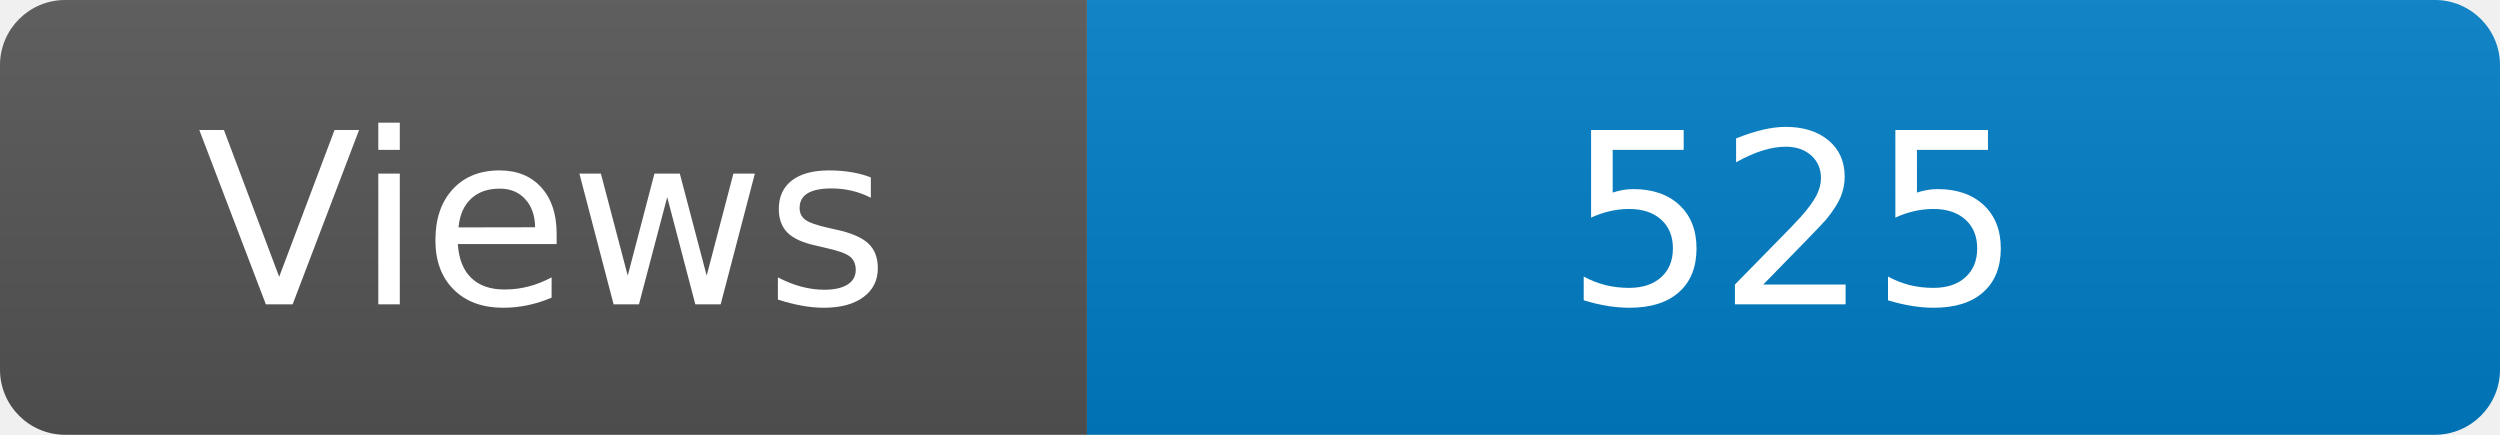
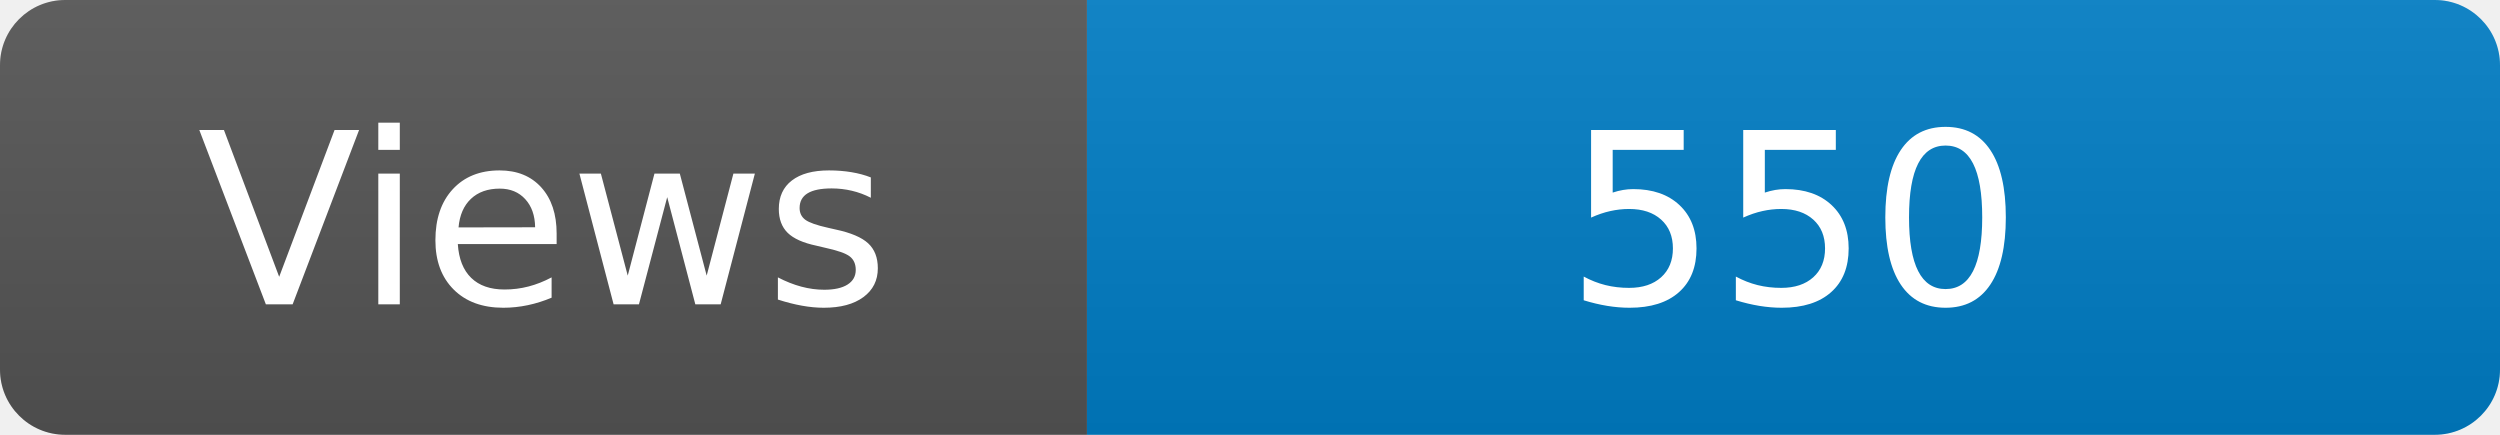
<svg xmlns="http://www.w3.org/2000/svg" width="115" height="20" role="img" aria-label="Maintained?: yes">
  <linearGradient id="s" x2="0" y2="100%">
    <stop offset="0" stop-color="#bbb" stop-opacity=".1" />
    <stop offset="1" stop-opacity=".1" />
  </linearGradient>
  <clipPath id="r">
    <rect width="115" height="20" rx="3" fill="#fff" />
  </clipPath>
  <g clip-path="url(#r)">
    <rect width="50" height="20" fill="#555" />
    <rect x="50" width="160" height="20" fill="#007ec6" />
    <rect width="115" height="20" fill="url(#s)" />
  </g>
  <g fill="#fff" text-anchor="middle" font-family="Verdana,Geneva,DejaVu Sans,sans-serif" font-size="110">
    <text x="250" y="140" transform="scale(.1)" fill="#fff">Views</text>
-     <text x="825" y="140" transform="scale(.1)" fill="#fff">525</text>
+     <text x="825" y="140" transform="scale(.1)" fill="#fff">550</text>
  </g>
</svg>
